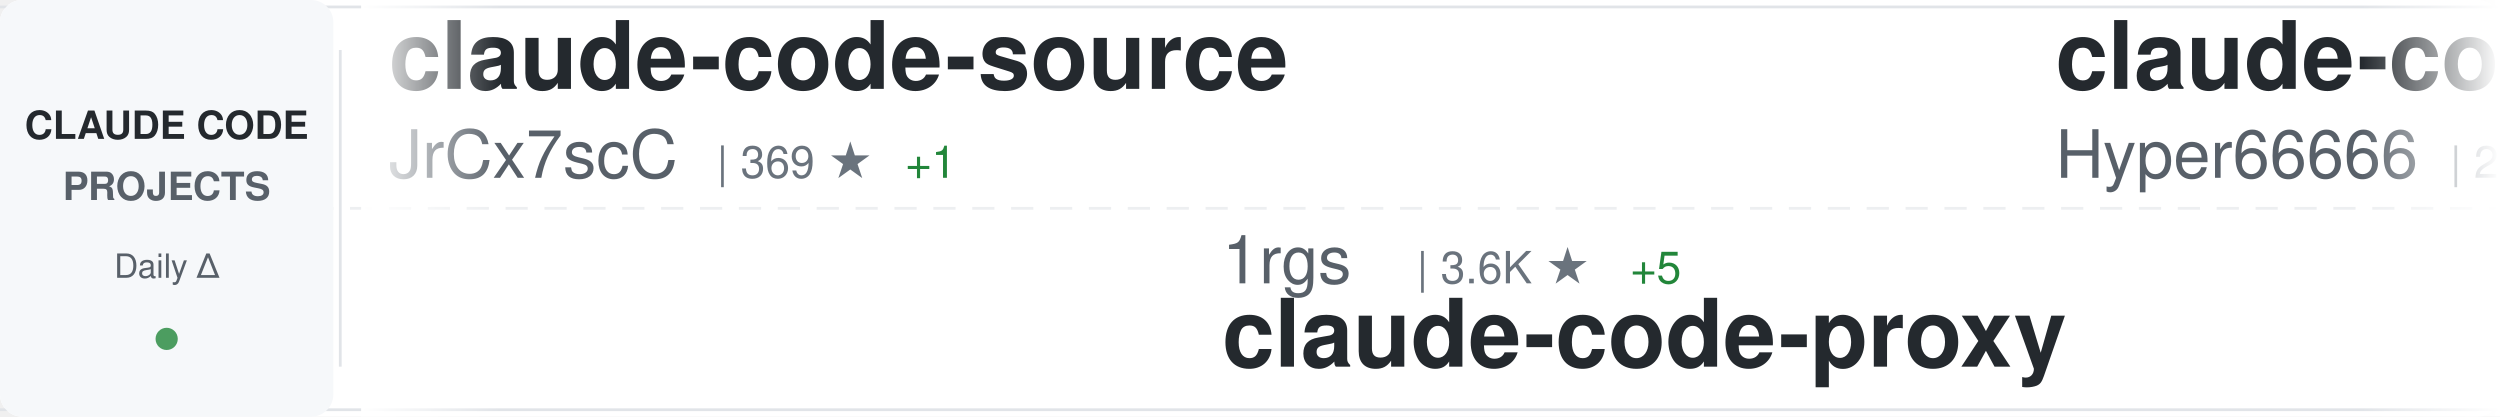
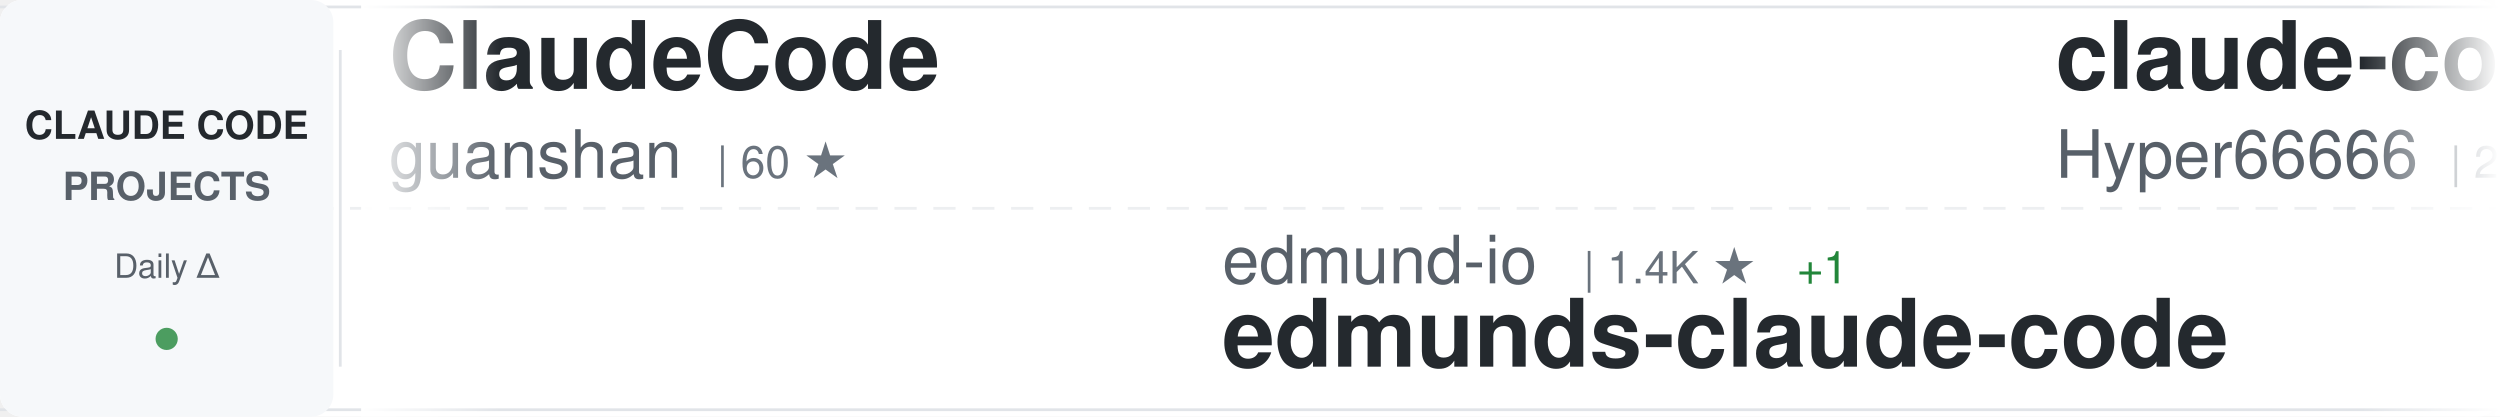
<svg xmlns="http://www.w3.org/2000/svg" width="900" height="150">
  <defs>
    <linearGradient id="awesomeLeftFade" x1="0%" y1="0%" x2="100%" y2="0%">
      <stop offset="0%" style="stop-color:#ffffff;stop-opacity:1" />
      <stop offset="100%" style="stop-color:#ffffff;stop-opacity:0" />
    </linearGradient>
    <linearGradient id="awesomeRightFade" x1="0%" y1="0%" x2="100%" y2="0%">
      <stop offset="0%" style="stop-color:#ffffff;stop-opacity:0" />
      <stop offset="100%" style="stop-color:#ffffff;stop-opacity:1" />
    </linearGradient>
  </defs>
  <rect width="900" height="150" fill="#ffffff" rx="8" />
  <rect x="0" y="2" width="900" height="1" fill="#e1e4e8" />
  <rect x="0" y="147" width="900" height="1" fill="#e1e4e8" />
  <line x1="0" y1="75" x2="900" y2="75" stroke="#e1e4e8" stroke-width="1" stroke-dasharray="8 6" opacity="0.6" />
  <rect x="0" y="0" width="120" height="150" fill="#f6f8fa" rx="8" />
  <text x="60" y="50" font-family="-apple-system, BlinkMacSystemFont, 'Segoe UI', Helvetica, Arial, sans-serif" font-size="14" font-weight="600" fill="#24292e" text-anchor="middle">CLAUDE CODE</text>
  <text x="60" y="72" font-family="-apple-system, BlinkMacSystemFont, 'Segoe UI', Helvetica, Arial, sans-serif" font-size="14" font-weight="600" fill="#586069" text-anchor="middle">PROJECTS</text>
  <text x="60" y="100" font-family="-apple-system, BlinkMacSystemFont, 'Segoe UI', Helvetica, Arial, sans-serif" font-size="12" font-weight="500" fill="#586069" text-anchor="middle">Daily Δ</text>
  <circle cx="60" cy="122" r="4" fill="#22863a" opacity="0.8" />
  <rect x="122" y="18" width="1" height="114" fill="#e1e4e8" />
  <clipPath id="awesomeTickerClip">
    <rect x="130" y="0" width="770" height="150" />
  </clipPath>
  <g clip-path="url(#awesomeTickerClip)">
    <g id="awesomeTickerItems">
      <animateTransform attributeName="transform" attributeType="XML" type="translate" from="0 0" to="-3000 0" dur="54s" repeatCount="indefinite" />
      <g transform="translate(0, 0)">
-         <text x="140" y="32" font-family="-apple-system, BlinkMacSystemFont, 'Segoe UI', Helvetica, Arial, sans-serif" font-size="34" font-weight="600" fill="#24292e">claude-code-source</text>
-         <text x="140" y="64" font-family="-apple-system, BlinkMacSystemFont, 'Segoe UI', Helvetica, Arial, sans-serif" font-size="24" font-weight="400" fill="#586069">JrCx7scC</text>
-         <text x="258" y="64" font-family="-apple-system, BlinkMacSystemFont, 'Segoe UI', Helvetica, Arial, sans-serif" font-size="16" font-weight="500" fill="#6a737d">| 369 ★</text>
-         <text x="326" y="64" font-family="-apple-system, BlinkMacSystemFont, 'Segoe UI', Helvetica, Arial, sans-serif" font-size="16" font-weight="500" fill="#22863a"> +1</text>
+         <text x="140" y="32" font-family="-apple-system, BlinkMacSystemFont, 'Segoe UI', Helvetica, Arial, sans-serif" font-size="34" font-weight="600" fill="#24292e">ClaudeCode</text>
+         <text x="140" y="64" font-family="-apple-system, BlinkMacSystemFont, 'Segoe UI', Helvetica, Arial, sans-serif" font-size="24" font-weight="400" fill="#586069">guanshan</text>
+         <text x="258" y="64" font-family="-apple-system, BlinkMacSystemFont, 'Segoe UI', Helvetica, Arial, sans-serif" font-size="16" font-weight="500" fill="#6a737d">| 60 ★</text>
      </g>
      <g transform="translate(300, 0)">
-         <text x="140" y="102" font-family="-apple-system, BlinkMacSystemFont, 'Segoe UI', Helvetica, Arial, sans-serif" font-size="24" font-weight="400" fill="#586069">1rgs</text>
-         <text x="210" y="102" font-family="-apple-system, BlinkMacSystemFont, 'Segoe UI', Helvetica, Arial, sans-serif" font-size="16" font-weight="500" fill="#6a737d">| 3.6K ★</text>
-         <text x="287" y="102" font-family="-apple-system, BlinkMacSystemFont, 'Segoe UI', Helvetica, Arial, sans-serif" font-size="16" font-weight="500" fill="#22863a"> +5</text>
-         <text x="140" y="132" font-family="-apple-system, BlinkMacSystemFont, 'Segoe UI', Helvetica, Arial, sans-serif" font-size="34" font-weight="600" fill="#24292e">claude-code-proxy</text>
+         <text x="140" y="102" font-family="-apple-system, BlinkMacSystemFont, 'Segoe UI', Helvetica, Arial, sans-serif" font-size="24" font-weight="400" fill="#586069">edmund-io</text>
+         <text x="270" y="102" font-family="-apple-system, BlinkMacSystemFont, 'Segoe UI', Helvetica, Arial, sans-serif" font-size="16" font-weight="500" fill="#6a737d">| 1.4K ★</text>
+         <text x="347" y="102" font-family="-apple-system, BlinkMacSystemFont, 'Segoe UI', Helvetica, Arial, sans-serif" font-size="16" font-weight="500" fill="#22863a"> +1</text>
+         <text x="140" y="132" font-family="-apple-system, BlinkMacSystemFont, 'Segoe UI', Helvetica, Arial, sans-serif" font-size="34" font-weight="600" fill="#24292e">edmunds-claude-code</text>
      </g>
      <g transform="translate(600, 0)">
        <text x="140" y="32" font-family="-apple-system, BlinkMacSystemFont, 'Segoe UI', Helvetica, Arial, sans-serif" font-size="34" font-weight="600" fill="#24292e">claude-code-sourcemap</text>
        <text x="140" y="64" font-family="-apple-system, BlinkMacSystemFont, 'Segoe UI', Helvetica, Arial, sans-serif" font-size="24" font-weight="400" fill="#586069">Hyper66666</text>
        <text x="282" y="64" font-family="-apple-system, BlinkMacSystemFont, 'Segoe UI', Helvetica, Arial, sans-serif" font-size="16" font-weight="500" fill="#6a737d">| 215 ★</text>
      </g>
      <g transform="translate(900, 0)">
-         <text x="140" y="102" font-family="-apple-system, BlinkMacSystemFont, 'Segoe UI', Helvetica, Arial, sans-serif" font-size="24" font-weight="400" fill="#586069">Chachamaru127</text>
-         <text x="318" y="102" font-family="-apple-system, BlinkMacSystemFont, 'Segoe UI', Helvetica, Arial, sans-serif" font-size="16" font-weight="500" fill="#6a737d">| 2.5K ★</text>
-         <text x="395" y="102" font-family="-apple-system, BlinkMacSystemFont, 'Segoe UI', Helvetica, Arial, sans-serif" font-size="16" font-weight="500" fill="#22863a"> +65</text>
-         <text x="140" y="132" font-family="-apple-system, BlinkMacSystemFont, 'Segoe UI', Helvetica, Arial, sans-serif" font-size="34" font-weight="600" fill="#24292e">claude-code-harness</text>
+         <text x="140" y="102" font-family="-apple-system, BlinkMacSystemFont, 'Segoe UI', Helvetica, Arial, sans-serif" font-size="24" font-weight="400" fill="#586069">Maciek-roboblog</text>
+         <text x="342" y="102" font-family="-apple-system, BlinkMacSystemFont, 'Segoe UI', Helvetica, Arial, sans-serif" font-size="16" font-weight="500" fill="#6a737d">| 8.1K ★</text>
+         <text x="419" y="102" font-family="-apple-system, BlinkMacSystemFont, 'Segoe UI', Helvetica, Arial, sans-serif" font-size="16" font-weight="500" fill="#22863a"> +8</text>
+         <text x="140" y="132" font-family="-apple-system, BlinkMacSystemFont, 'Segoe UI', Helvetica, Arial, sans-serif" font-size="34" font-weight="600" fill="#24292e">Claude-Code-Usage-Monito...</text>
      </g>
      <g transform="translate(1200, 0)">
-         <text x="140" y="32" font-family="-apple-system, BlinkMacSystemFont, 'Segoe UI', Helvetica, Arial, sans-serif" font-size="34" font-weight="600" fill="#24292e">claude-code</text>
-         <text x="140" y="64" font-family="-apple-system, BlinkMacSystemFont, 'Segoe UI', Helvetica, Arial, sans-serif" font-size="24" font-weight="400" fill="#586069">Onewon</text>
-         <text x="234" y="64" font-family="-apple-system, BlinkMacSystemFont, 'Segoe UI', Helvetica, Arial, sans-serif" font-size="16" font-weight="500" fill="#6a737d">| 181 ★</text>
+         <text x="140" y="32" font-family="-apple-system, BlinkMacSystemFont, 'Segoe UI', Helvetica, Arial, sans-serif" font-size="34" font-weight="600" fill="#24292e">Claude-Code</text>
+         <text x="140" y="64" font-family="-apple-system, BlinkMacSystemFont, 'Segoe UI', Helvetica, Arial, sans-serif" font-size="24" font-weight="400" fill="#586069">pengchengneo</text>
+         <text x="306" y="64" font-family="-apple-system, BlinkMacSystemFont, 'Segoe UI', Helvetica, Arial, sans-serif" font-size="16" font-weight="500" fill="#6a737d">| 1.4K ★</text>
+         <text x="383" y="64" font-family="-apple-system, BlinkMacSystemFont, 'Segoe UI', Helvetica, Arial, sans-serif" font-size="16" font-weight="500" fill="#22863a"> +4</text>
      </g>
      <g transform="translate(1500, 0)">
-         <text x="140" y="102" font-family="-apple-system, BlinkMacSystemFont, 'Segoe UI', Helvetica, Arial, sans-serif" font-size="24" font-weight="400" fill="#586069">Cranot</text>
-         <text x="234" y="102" font-family="-apple-system, BlinkMacSystemFont, 'Segoe UI', Helvetica, Arial, sans-serif" font-size="16" font-weight="500" fill="#6a737d">| 2.8K ★</text>
-         <text x="311" y="102" font-family="-apple-system, BlinkMacSystemFont, 'Segoe UI', Helvetica, Arial, sans-serif" font-size="16" font-weight="500" fill="#22863a"> +3</text>
-         <text x="140" y="132" font-family="-apple-system, BlinkMacSystemFont, 'Segoe UI', Helvetica, Arial, sans-serif" font-size="34" font-weight="600" fill="#24292e">claude-code-guide</text>
+         <text x="140" y="102" font-family="-apple-system, BlinkMacSystemFont, 'Segoe UI', Helvetica, Arial, sans-serif" font-size="24" font-weight="400" fill="#586069">yasasbanukaofficial</text>
+         <text x="390" y="102" font-family="-apple-system, BlinkMacSystemFont, 'Segoe UI', Helvetica, Arial, sans-serif" font-size="16" font-weight="500" fill="#6a737d">| 3.4K ★</text>
+         <text x="467" y="102" font-family="-apple-system, BlinkMacSystemFont, 'Segoe UI', Helvetica, Arial, sans-serif" font-size="16" font-weight="500" fill="#22863a"> +14</text>
+         <text x="140" y="132" font-family="-apple-system, BlinkMacSystemFont, 'Segoe UI', Helvetica, Arial, sans-serif" font-size="34" font-weight="600" fill="#24292e">claude-code</text>
      </g>
      <g transform="translate(1800, 0)">
-         <text x="140" y="32" font-family="-apple-system, BlinkMacSystemFont, 'Segoe UI', Helvetica, Arial, sans-serif" font-size="34" font-weight="600" fill="#24292e">claude-code-sourcemap</text>
-         <text x="140" y="64" font-family="-apple-system, BlinkMacSystemFont, 'Segoe UI', Helvetica, Arial, sans-serif" font-size="24" font-weight="400" fill="#586069">ChinaSiro</text>
-         <text x="270" y="64" font-family="-apple-system, BlinkMacSystemFont, 'Segoe UI', Helvetica, Arial, sans-serif" font-size="16" font-weight="500" fill="#6a737d">| 9.3K ★</text>
-         <text x="347" y="64" font-family="-apple-system, BlinkMacSystemFont, 'Segoe UI', Helvetica, Arial, sans-serif" font-size="16" font-weight="500" fill="#22863a"> +7</text>
+         <text x="140" y="32" font-family="-apple-system, BlinkMacSystemFont, 'Segoe UI', Helvetica, Arial, sans-serif" font-size="34" font-weight="600" fill="#24292e">andrej-karpathy-skills</text>
+         <text x="140" y="64" font-family="-apple-system, BlinkMacSystemFont, 'Segoe UI', Helvetica, Arial, sans-serif" font-size="24" font-weight="400" fill="#586069">multica-ai</text>
+         <text x="282" y="64" font-family="-apple-system, BlinkMacSystemFont, 'Segoe UI', Helvetica, Arial, sans-serif" font-size="16" font-weight="500" fill="#6a737d">| 166.0K ★</text>
+         <text x="377" y="64" font-family="-apple-system, BlinkMacSystemFont, 'Segoe UI', Helvetica, Arial, sans-serif" font-size="16" font-weight="500" fill="#22863a"> +1.1K</text>
      </g>
      <g transform="translate(2100, 0)">
-         <text x="140" y="102" font-family="-apple-system, BlinkMacSystemFont, 'Segoe UI', Helvetica, Arial, sans-serif" font-size="24" font-weight="400" fill="#586069">Yeachan-Heo</text>
-         <text x="294" y="102" font-family="-apple-system, BlinkMacSystemFont, 'Segoe UI', Helvetica, Arial, sans-serif" font-size="16" font-weight="500" fill="#6a737d">| 35.6K ★</text>
-         <text x="380" y="102" font-family="-apple-system, BlinkMacSystemFont, 'Segoe UI', Helvetica, Arial, sans-serif" font-size="16" font-weight="500" fill="#22863a"> +121</text>
-         <text x="140" y="132" font-family="-apple-system, BlinkMacSystemFont, 'Segoe UI', Helvetica, Arial, sans-serif" font-size="34" font-weight="600" fill="#24292e">oh-my-claudecode</text>
+         <text x="140" y="102" font-family="-apple-system, BlinkMacSystemFont, 'Segoe UI', Helvetica, Arial, sans-serif" font-size="24" font-weight="400" fill="#586069">davila7</text>
+         <text x="246" y="102" font-family="-apple-system, BlinkMacSystemFont, 'Segoe UI', Helvetica, Arial, sans-serif" font-size="16" font-weight="500" fill="#6a737d">| 27.7K ★</text>
+         <text x="332" y="102" font-family="-apple-system, BlinkMacSystemFont, 'Segoe UI', Helvetica, Arial, sans-serif" font-size="16" font-weight="500" fill="#22863a"> +24</text>
+         <text x="140" y="132" font-family="-apple-system, BlinkMacSystemFont, 'Segoe UI', Helvetica, Arial, sans-serif" font-size="34" font-weight="600" fill="#24292e">claude-code-templates</text>
      </g>
      <g transform="translate(2400, 0)">
-         <text x="140" y="32" font-family="-apple-system, BlinkMacSystemFont, 'Segoe UI', Helvetica, Arial, sans-serif" font-size="34" font-weight="600" fill="#24292e">claude-code</text>
-         <text x="140" y="64" font-family="-apple-system, BlinkMacSystemFont, 'Segoe UI', Helvetica, Arial, sans-serif" font-size="24" font-weight="400" fill="#586069">claude-code-best</text>
-         <text x="354" y="64" font-family="-apple-system, BlinkMacSystemFont, 'Segoe UI', Helvetica, Arial, sans-serif" font-size="16" font-weight="500" fill="#6a737d">| 19.4K ★</text>
-         <text x="440" y="64" font-family="-apple-system, BlinkMacSystemFont, 'Segoe UI', Helvetica, Arial, sans-serif" font-size="16" font-weight="500" fill="#22863a"> +55</text>
+         <text x="140" y="32" font-family="-apple-system, BlinkMacSystemFont, 'Segoe UI', Helvetica, Arial, sans-serif" font-size="34" font-weight="600" fill="#24292e">claude-code-system-promp...</text>
+         <text x="140" y="64" font-family="-apple-system, BlinkMacSystemFont, 'Segoe UI', Helvetica, Arial, sans-serif" font-size="24" font-weight="400" fill="#586069">Piebald-AI</text>
+         <text x="282" y="64" font-family="-apple-system, BlinkMacSystemFont, 'Segoe UI', Helvetica, Arial, sans-serif" font-size="16" font-weight="500" fill="#6a737d">| 10.7K ★</text>
+         <text x="368" y="64" font-family="-apple-system, BlinkMacSystemFont, 'Segoe UI', Helvetica, Arial, sans-serif" font-size="16" font-weight="500" fill="#22863a"> +23</text>
      </g>
      <g transform="translate(2700, 0)">
-         <text x="140" y="102" font-family="-apple-system, BlinkMacSystemFont, 'Segoe UI', Helvetica, Arial, sans-serif" font-size="24" font-weight="400" fill="#586069">centminmod</text>
-         <text x="282" y="102" font-family="-apple-system, BlinkMacSystemFont, 'Segoe UI', Helvetica, Arial, sans-serif" font-size="16" font-weight="500" fill="#6a737d">| 2.4K ★</text>
-         <text x="359" y="102" font-family="-apple-system, BlinkMacSystemFont, 'Segoe UI', Helvetica, Arial, sans-serif" font-size="16" font-weight="500" fill="#22863a"> +3</text>
-         <text x="140" y="132" font-family="-apple-system, BlinkMacSystemFont, 'Segoe UI', Helvetica, Arial, sans-serif" font-size="34" font-weight="600" fill="#24292e">my-claude-code-setup</text>
+         <text x="140" y="102" font-family="-apple-system, BlinkMacSystemFont, 'Segoe UI', Helvetica, Arial, sans-serif" font-size="24" font-weight="400" fill="#586069">nanocoai</text>
+         <text x="258" y="102" font-family="-apple-system, BlinkMacSystemFont, 'Segoe UI', Helvetica, Arial, sans-serif" font-size="16" font-weight="500" fill="#6a737d">| 29.7K ★</text>
+         <text x="344" y="102" font-family="-apple-system, BlinkMacSystemFont, 'Segoe UI', Helvetica, Arial, sans-serif" font-size="16" font-weight="500" fill="#22863a"> +44</text>
+         <text x="140" y="132" font-family="-apple-system, BlinkMacSystemFont, 'Segoe UI', Helvetica, Arial, sans-serif" font-size="34" font-weight="600" fill="#24292e">nanoclaw</text>
      </g>
      <g transform="translate(3000, 0)">
-         <text x="140" y="32" font-family="-apple-system, BlinkMacSystemFont, 'Segoe UI', Helvetica, Arial, sans-serif" font-size="34" font-weight="600" fill="#24292e">claude-code-source</text>
-         <text x="140" y="64" font-family="-apple-system, BlinkMacSystemFont, 'Segoe UI', Helvetica, Arial, sans-serif" font-size="24" font-weight="400" fill="#586069">JrCx7scC</text>
-         <text x="258" y="64" font-family="-apple-system, BlinkMacSystemFont, 'Segoe UI', Helvetica, Arial, sans-serif" font-size="16" font-weight="500" fill="#6a737d">| 369 ★</text>
-         <text x="326" y="64" font-family="-apple-system, BlinkMacSystemFont, 'Segoe UI', Helvetica, Arial, sans-serif" font-size="16" font-weight="500" fill="#22863a"> +1</text>
+         <text x="140" y="32" font-family="-apple-system, BlinkMacSystemFont, 'Segoe UI', Helvetica, Arial, sans-serif" font-size="34" font-weight="600" fill="#24292e">ClaudeCode</text>
+         <text x="140" y="64" font-family="-apple-system, BlinkMacSystemFont, 'Segoe UI', Helvetica, Arial, sans-serif" font-size="24" font-weight="400" fill="#586069">guanshan</text>
+         <text x="258" y="64" font-family="-apple-system, BlinkMacSystemFont, 'Segoe UI', Helvetica, Arial, sans-serif" font-size="16" font-weight="500" fill="#6a737d">| 60 ★</text>
      </g>
      <g transform="translate(3300, 0)">
-         <text x="140" y="102" font-family="-apple-system, BlinkMacSystemFont, 'Segoe UI', Helvetica, Arial, sans-serif" font-size="24" font-weight="400" fill="#586069">1rgs</text>
-         <text x="210" y="102" font-family="-apple-system, BlinkMacSystemFont, 'Segoe UI', Helvetica, Arial, sans-serif" font-size="16" font-weight="500" fill="#6a737d">| 3.6K ★</text>
-         <text x="287" y="102" font-family="-apple-system, BlinkMacSystemFont, 'Segoe UI', Helvetica, Arial, sans-serif" font-size="16" font-weight="500" fill="#22863a"> +5</text>
-         <text x="140" y="132" font-family="-apple-system, BlinkMacSystemFont, 'Segoe UI', Helvetica, Arial, sans-serif" font-size="34" font-weight="600" fill="#24292e">claude-code-proxy</text>
+         <text x="140" y="102" font-family="-apple-system, BlinkMacSystemFont, 'Segoe UI', Helvetica, Arial, sans-serif" font-size="24" font-weight="400" fill="#586069">edmund-io</text>
+         <text x="270" y="102" font-family="-apple-system, BlinkMacSystemFont, 'Segoe UI', Helvetica, Arial, sans-serif" font-size="16" font-weight="500" fill="#6a737d">| 1.4K ★</text>
+         <text x="347" y="102" font-family="-apple-system, BlinkMacSystemFont, 'Segoe UI', Helvetica, Arial, sans-serif" font-size="16" font-weight="500" fill="#22863a"> +1</text>
+         <text x="140" y="132" font-family="-apple-system, BlinkMacSystemFont, 'Segoe UI', Helvetica, Arial, sans-serif" font-size="34" font-weight="600" fill="#24292e">edmunds-claude-code</text>
      </g>
      <g transform="translate(3600, 0)">
        <text x="140" y="32" font-family="-apple-system, BlinkMacSystemFont, 'Segoe UI', Helvetica, Arial, sans-serif" font-size="34" font-weight="600" fill="#24292e">claude-code-sourcemap</text>
        <text x="140" y="64" font-family="-apple-system, BlinkMacSystemFont, 'Segoe UI', Helvetica, Arial, sans-serif" font-size="24" font-weight="400" fill="#586069">Hyper66666</text>
        <text x="282" y="64" font-family="-apple-system, BlinkMacSystemFont, 'Segoe UI', Helvetica, Arial, sans-serif" font-size="16" font-weight="500" fill="#6a737d">| 215 ★</text>
      </g>
      <g transform="translate(3900, 0)">
-         <text x="140" y="102" font-family="-apple-system, BlinkMacSystemFont, 'Segoe UI', Helvetica, Arial, sans-serif" font-size="24" font-weight="400" fill="#586069">Chachamaru127</text>
-         <text x="318" y="102" font-family="-apple-system, BlinkMacSystemFont, 'Segoe UI', Helvetica, Arial, sans-serif" font-size="16" font-weight="500" fill="#6a737d">| 2.5K ★</text>
-         <text x="395" y="102" font-family="-apple-system, BlinkMacSystemFont, 'Segoe UI', Helvetica, Arial, sans-serif" font-size="16" font-weight="500" fill="#22863a"> +65</text>
-         <text x="140" y="132" font-family="-apple-system, BlinkMacSystemFont, 'Segoe UI', Helvetica, Arial, sans-serif" font-size="34" font-weight="600" fill="#24292e">claude-code-harness</text>
+         <text x="140" y="102" font-family="-apple-system, BlinkMacSystemFont, 'Segoe UI', Helvetica, Arial, sans-serif" font-size="24" font-weight="400" fill="#586069">Maciek-roboblog</text>
+         <text x="342" y="102" font-family="-apple-system, BlinkMacSystemFont, 'Segoe UI', Helvetica, Arial, sans-serif" font-size="16" font-weight="500" fill="#6a737d">| 8.1K ★</text>
+         <text x="419" y="102" font-family="-apple-system, BlinkMacSystemFont, 'Segoe UI', Helvetica, Arial, sans-serif" font-size="16" font-weight="500" fill="#22863a"> +8</text>
+         <text x="140" y="132" font-family="-apple-system, BlinkMacSystemFont, 'Segoe UI', Helvetica, Arial, sans-serif" font-size="34" font-weight="600" fill="#24292e">Claude-Code-Usage-Monito...</text>
      </g>
    </g>
  </g>
  <rect x="130" y="0" width="50" height="150" fill="url(#awesomeLeftFade)" />
  <rect x="850" y="0" width="50" height="150" fill="url(#awesomeRightFade)" />
</svg>
